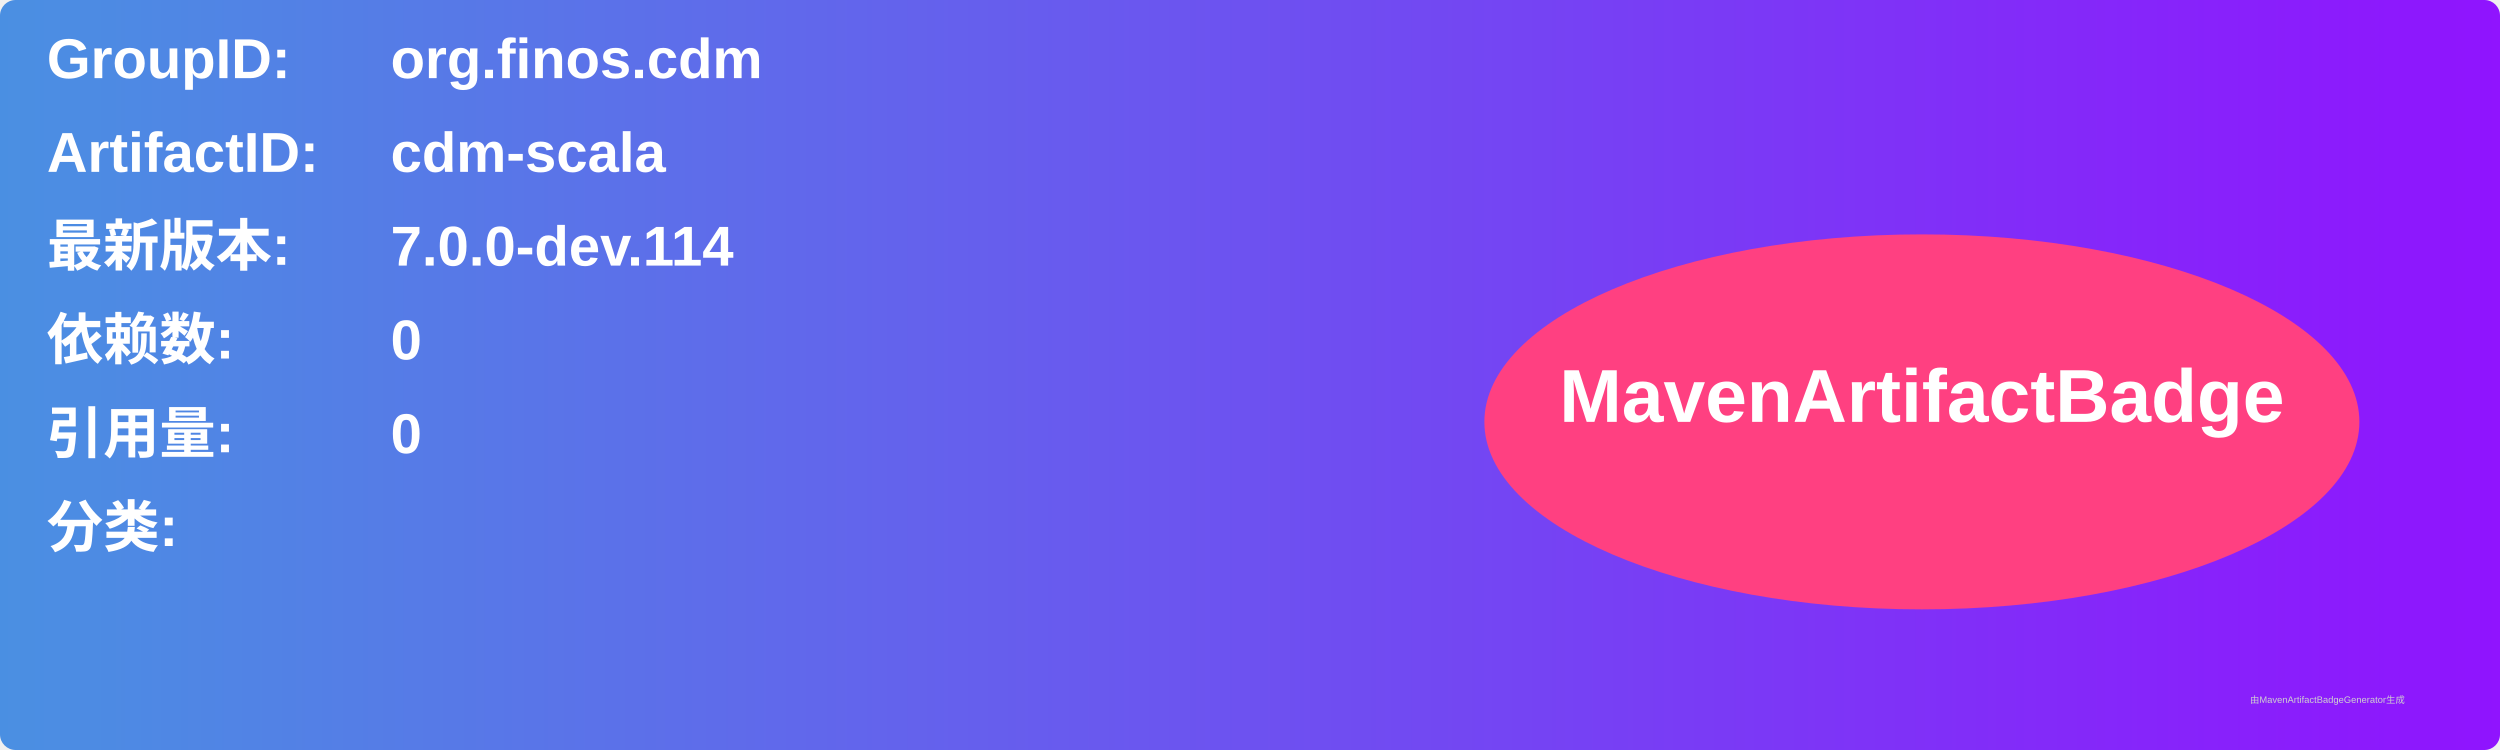
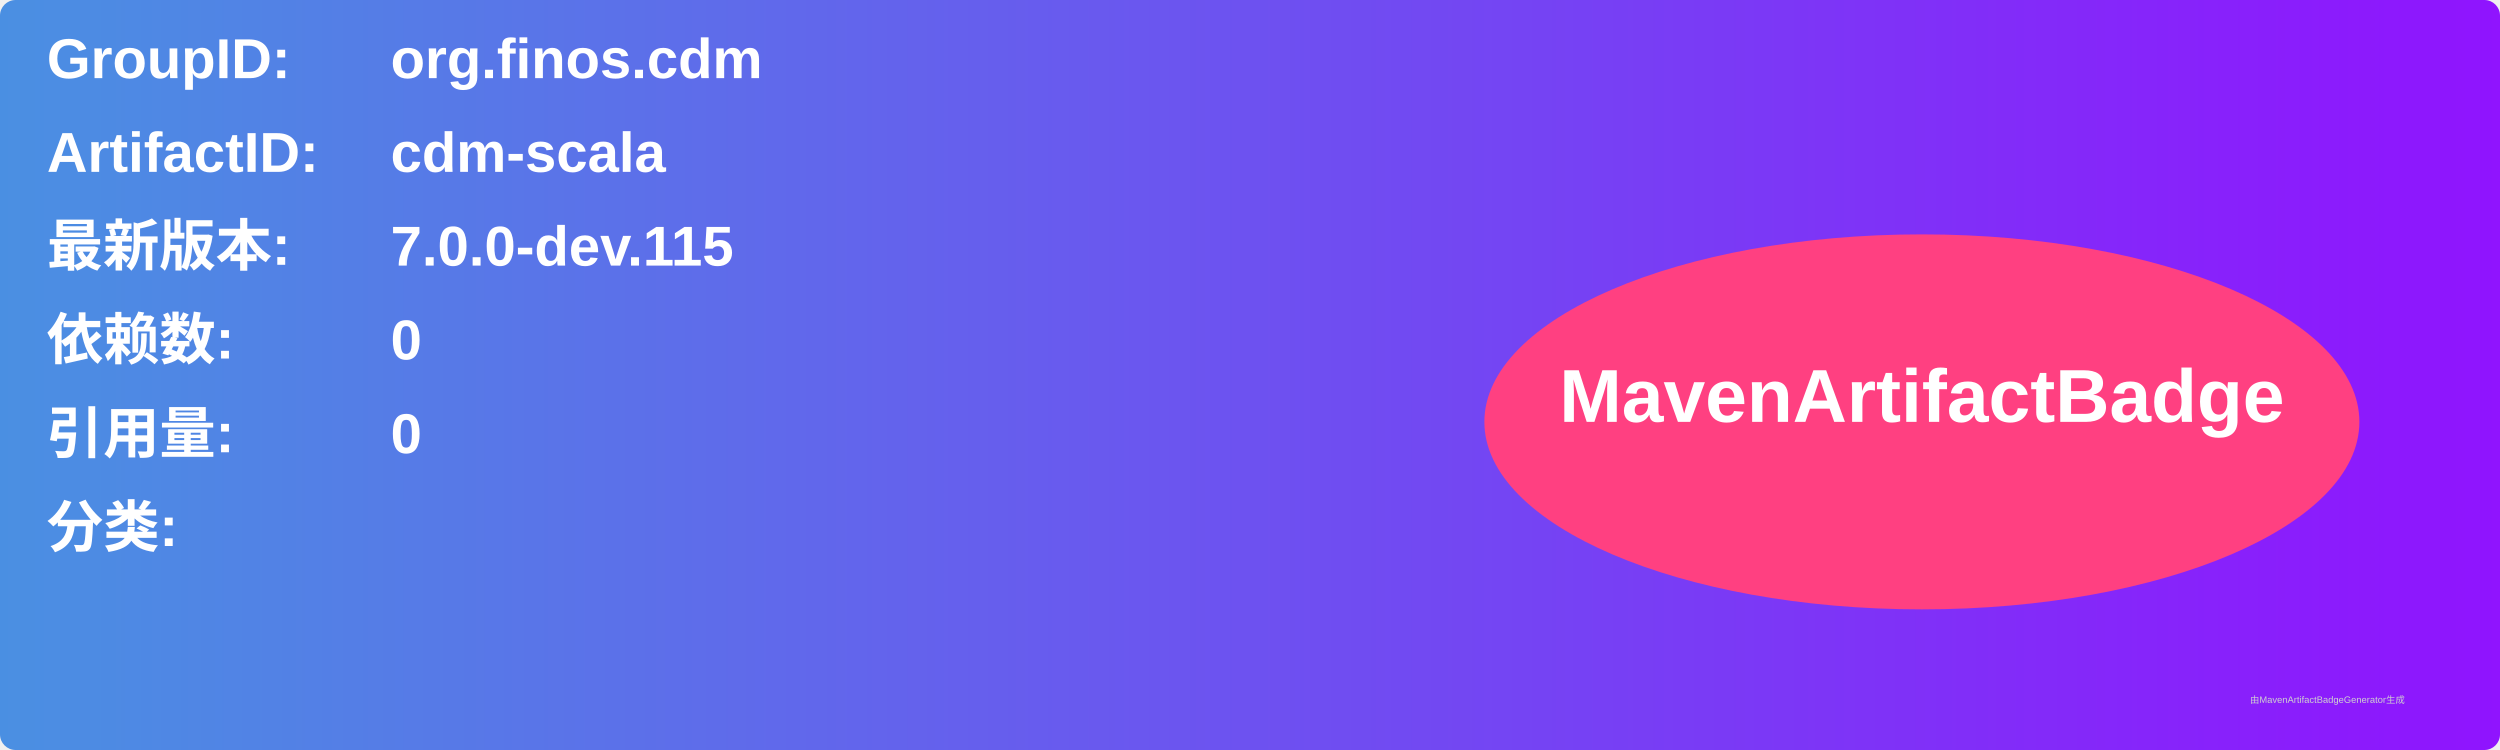
<svg xmlns="http://www.w3.org/2000/svg" width="800" height="240" viewBox="0 0 800 240">
  <linearGradient id="grad" x1="0%" y1="0%" x2="100%" y2="0%">
    <stop offset="0%" stop-color="#4a90e2" />
    <stop offset="100%" stop-color="#9013fe" />
  </linearGradient>
  <rect width="100%" height="100%" rx="5" ry="5" fill="url(#grad)" />
  <g transform="translate(15, 15)">
    <text x="0" y="10" font-family="Arial" font-size="18" fill="white" font-weight="bold" width="260">GroupID:</text>
    <text x="110" y="10" font-family="Arial" font-size="18" fill="white" font-weight="bold" width="460">org.finos.cdm</text>
    <text x="0" y="40" font-family="Arial" font-size="18" fill="white" font-weight="bold" width="260">ArtifactID:</text>
    <text x="110" y="40" font-family="Arial" font-size="18" fill="white" font-weight="bold" width="460">cdm-scala</text>
    <text x="0" y="70" font-family="Arial" font-size="18" fill="white" font-weight="bold">最新版本:</text>
    <text x="110" y="70" font-family="Arial" font-size="18" fill="white" font-weight="bold">
-       <tspan font-weight="bold">7.0.0-dev.114</tspan>
+       <tspan font-weight="bold">7.0.0-dev.115</tspan>
    </text>
    <text x="0" y="100" font-family="Arial" font-size="18" fill="white" font-weight="bold">依赖数: </text>
    <text x="110" y="100" font-family="Arial" font-size="18" fill="white">
      <tspan font-weight="bold">0</tspan>
    </text>
    <text x="0" y="130" font-family="Arial" font-size="18" fill="white" font-weight="bold">引用量: </text>
    <text x="110" y="130" font-family="Arial" font-size="18" fill="white">
      <tspan font-weight="bold">0</tspan>
    </text>
    <text x="0" y="160" font-family="Arial" font-size="18" fill="white" font-weight="bold">分类:</text>
    <text x="10" y="190" font-family="Arial" font-size="10" fill="white">
      <tspan font-weight="bold" />
    </text>
    <ellipse cx="600" cy="120" rx="140" ry="60" fill="#ff4081" />
    <text x="600" y="120" text-anchor="middle" font-family="Arial" font-size="24" fill="white" font-weight="bold">MavenArtifactBadge</text>
  </g>
  <text x="720" y="225" font-family="Arial" font-size="3" fill="#d0d0d0">由MavenArtifactBadgeGenerator生成</text>
</svg>
